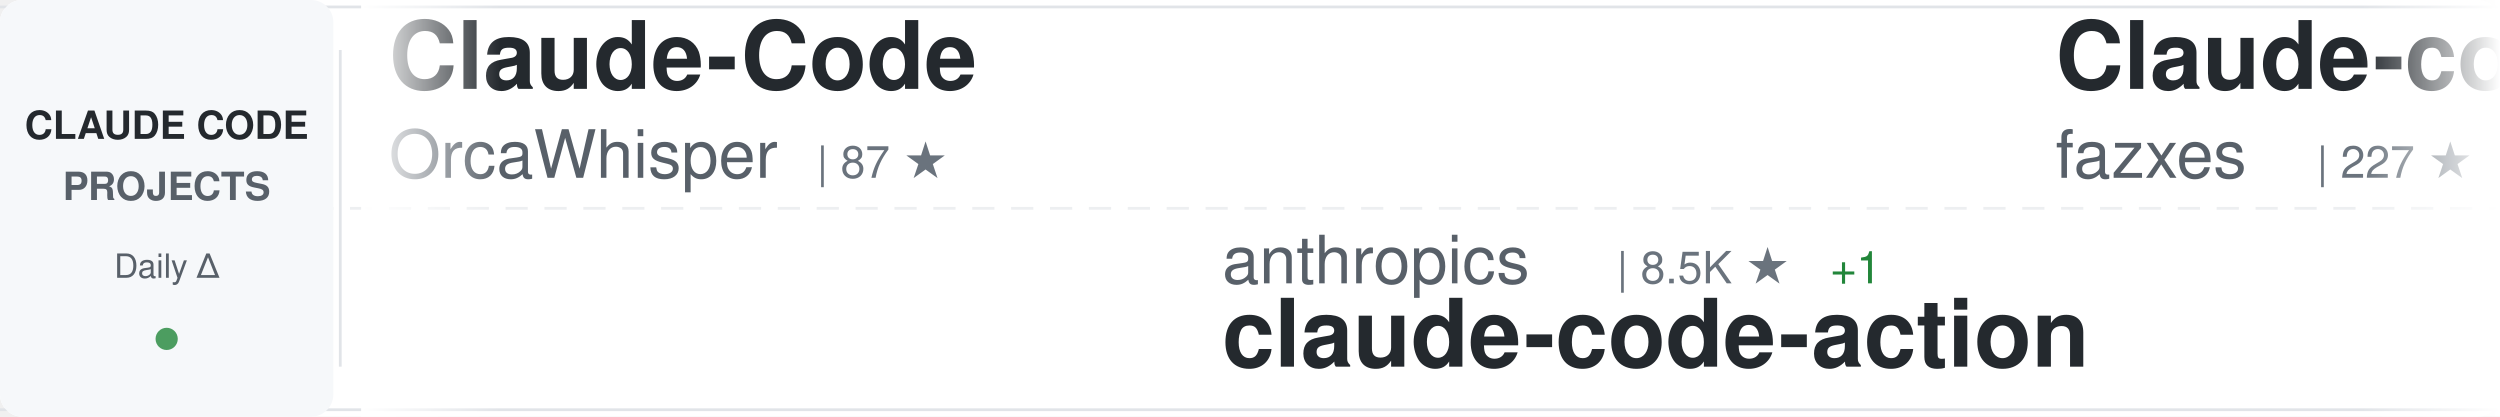
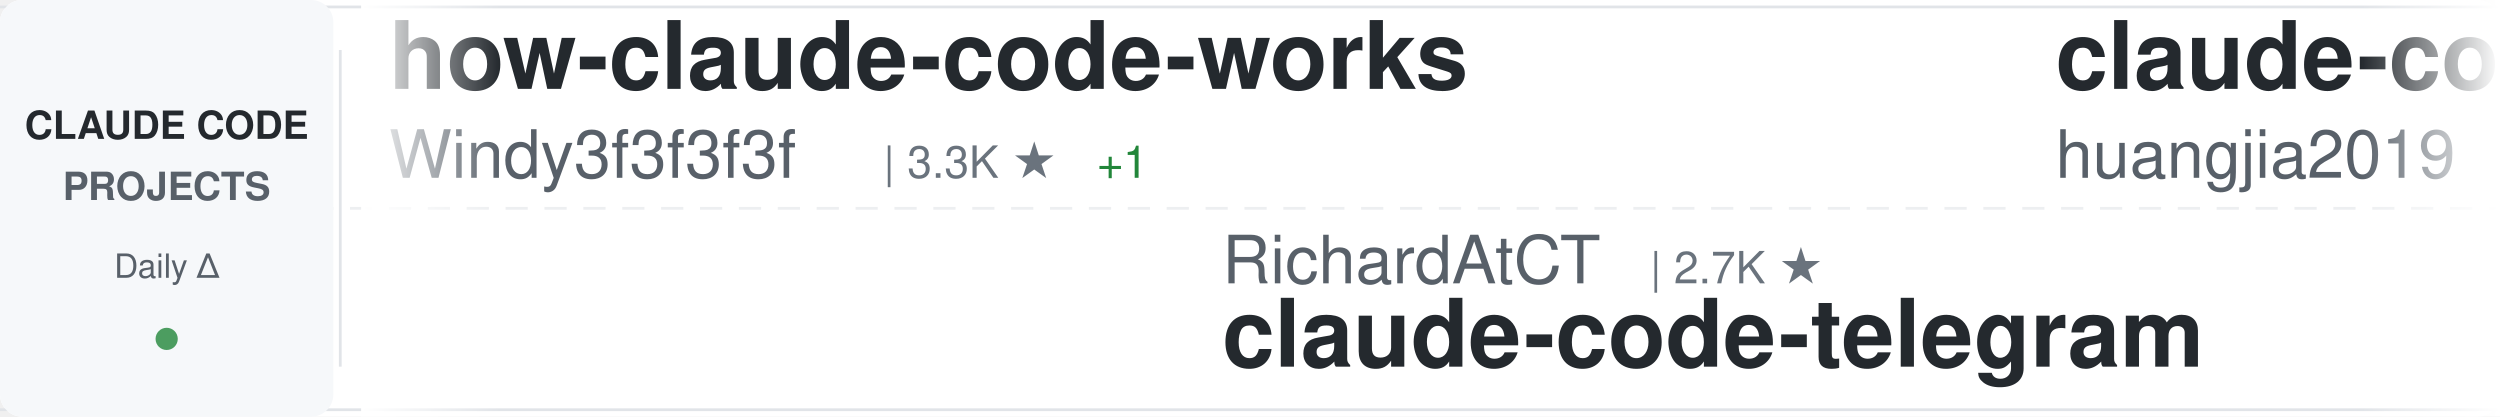
<svg xmlns="http://www.w3.org/2000/svg" width="900" height="150">
  <defs>
    <linearGradient id="awesomeLeftFade" x1="0%" y1="0%" x2="100%" y2="0%">
      <stop offset="0%" style="stop-color:#ffffff;stop-opacity:1" />
      <stop offset="100%" style="stop-color:#ffffff;stop-opacity:0" />
    </linearGradient>
    <linearGradient id="awesomeRightFade" x1="0%" y1="0%" x2="100%" y2="0%">
      <stop offset="0%" style="stop-color:#ffffff;stop-opacity:0" />
      <stop offset="100%" style="stop-color:#ffffff;stop-opacity:1" />
    </linearGradient>
  </defs>
  <rect width="900" height="150" fill="#ffffff" rx="8" />
  <rect x="0" y="2" width="900" height="1" fill="#e1e4e8" />
  <rect x="0" y="147" width="900" height="1" fill="#e1e4e8" />
  <line x1="0" y1="75" x2="900" y2="75" stroke="#e1e4e8" stroke-width="1" stroke-dasharray="8 6" opacity="0.6" />
  <rect x="0" y="0" width="120" height="150" fill="#f6f8fa" rx="8" />
  <text x="60" y="50" font-family="-apple-system, BlinkMacSystemFont, 'Segoe UI', Helvetica, Arial, sans-serif" font-size="14" font-weight="600" fill="#24292e" text-anchor="middle">CLAUDE CODE</text>
  <text x="60" y="72" font-family="-apple-system, BlinkMacSystemFont, 'Segoe UI', Helvetica, Arial, sans-serif" font-size="14" font-weight="600" fill="#586069" text-anchor="middle">PROJECTS</text>
  <text x="60" y="100" font-family="-apple-system, BlinkMacSystemFont, 'Segoe UI', Helvetica, Arial, sans-serif" font-size="12" font-weight="500" fill="#586069" text-anchor="middle">Daily Δ</text>
  <circle cx="60" cy="122" r="4" fill="#22863a" opacity="0.8" />
  <rect x="122" y="18" width="1" height="114" fill="#e1e4e8" />
  <clipPath id="awesomeTickerClip">
    <rect x="130" y="0" width="770" height="150" />
  </clipPath>
  <g clip-path="url(#awesomeTickerClip)">
    <g id="awesomeTickerItems">
      <animateTransform attributeName="transform" attributeType="XML" type="translate" from="0 0" to="-3000 0" dur="54s" repeatCount="indefinite" />
      <g transform="translate(0, 0)">
-         <text x="140" y="32" font-family="-apple-system, BlinkMacSystemFont, 'Segoe UI', Helvetica, Arial, sans-serif" font-size="34" font-weight="600" fill="#24292e">Claude-Code</text>
-         <text x="140" y="64" font-family="-apple-system, BlinkMacSystemFont, 'Segoe UI', Helvetica, Arial, sans-serif" font-size="24" font-weight="400" fill="#586069">OrcaWhisper</text>
-         <text x="294" y="64" font-family="-apple-system, BlinkMacSystemFont, 'Segoe UI', Helvetica, Arial, sans-serif" font-size="16" font-weight="500" fill="#6a737d">| 87 ★</text>
+         <text x="140" y="32" font-family="-apple-system, BlinkMacSystemFont, 'Segoe UI', Helvetica, Arial, sans-serif" font-size="34" font-weight="600" fill="#24292e">how-claude-code-works</text>
+         <text x="140" y="64" font-family="-apple-system, BlinkMacSystemFont, 'Segoe UI', Helvetica, Arial, sans-serif" font-size="24" font-weight="400" fill="#586069">Windy3f3f3f3f</text>
+         <text x="318" y="64" font-family="-apple-system, BlinkMacSystemFont, 'Segoe UI', Helvetica, Arial, sans-serif" font-size="16" font-weight="500" fill="#6a737d">| 3.3K ★</text>
+         <text x="395" y="64" font-family="-apple-system, BlinkMacSystemFont, 'Segoe UI', Helvetica, Arial, sans-serif" font-size="16" font-weight="500" fill="#22863a"> +1</text>
      </g>
      <g transform="translate(300, 0)">
-         <text x="140" y="102" font-family="-apple-system, BlinkMacSystemFont, 'Segoe UI', Helvetica, Arial, sans-serif" font-size="24" font-weight="400" fill="#586069">anthropics</text>
-         <text x="282" y="102" font-family="-apple-system, BlinkMacSystemFont, 'Segoe UI', Helvetica, Arial, sans-serif" font-size="16" font-weight="500" fill="#6a737d">| 8.5K ★</text>
-         <text x="359" y="102" font-family="-apple-system, BlinkMacSystemFont, 'Segoe UI', Helvetica, Arial, sans-serif" font-size="16" font-weight="500" fill="#22863a"> +1</text>
-         <text x="140" y="132" font-family="-apple-system, BlinkMacSystemFont, 'Segoe UI', Helvetica, Arial, sans-serif" font-size="34" font-weight="600" fill="#24292e">claude-code-action</text>
+         <text x="140" y="102" font-family="-apple-system, BlinkMacSystemFont, 'Segoe UI', Helvetica, Arial, sans-serif" font-size="24" font-weight="400" fill="#586069">RichardAtCT</text>
+         <text x="294" y="102" font-family="-apple-system, BlinkMacSystemFont, 'Segoe UI', Helvetica, Arial, sans-serif" font-size="16" font-weight="500" fill="#6a737d">| 2.7K ★</text>
+         <text x="140" y="132" font-family="-apple-system, BlinkMacSystemFont, 'Segoe UI', Helvetica, Arial, sans-serif" font-size="34" font-weight="600" fill="#24292e">claude-code-telegram</text>
      </g>
      <g transform="translate(600, 0)">
-         <text x="140" y="32" font-family="-apple-system, BlinkMacSystemFont, 'Segoe UI', Helvetica, Arial, sans-serif" font-size="34" font-weight="600" fill="#24292e">Claude-code</text>
-         <text x="140" y="64" font-family="-apple-system, BlinkMacSystemFont, 'Segoe UI', Helvetica, Arial, sans-serif" font-size="24" font-weight="400" fill="#586069">fazxes</text>
-         <text x="234" y="64" font-family="-apple-system, BlinkMacSystemFont, 'Segoe UI', Helvetica, Arial, sans-serif" font-size="16" font-weight="500" fill="#6a737d">| 227 ★</text>
+         <text x="140" y="32" font-family="-apple-system, BlinkMacSystemFont, 'Segoe UI', Helvetica, Arial, sans-serif" font-size="34" font-weight="600" fill="#24292e">claude-code-engineering</text>
+         <text x="140" y="64" font-family="-apple-system, BlinkMacSystemFont, 'Segoe UI', Helvetica, Arial, sans-serif" font-size="24" font-weight="400" fill="#586069">huangjia2019</text>
+         <text x="306" y="64" font-family="-apple-system, BlinkMacSystemFont, 'Segoe UI', Helvetica, Arial, sans-serif" font-size="16" font-weight="500" fill="#6a737d">| 1.0K ★</text>
      </g>
      <g transform="translate(900, 0)">
-         <text x="140" y="102" font-family="-apple-system, BlinkMacSystemFont, 'Segoe UI', Helvetica, Arial, sans-serif" font-size="24" font-weight="400" fill="#586069">FlorianBruniaux</text>
-         <text x="342" y="102" font-family="-apple-system, BlinkMacSystemFont, 'Segoe UI', Helvetica, Arial, sans-serif" font-size="16" font-weight="500" fill="#6a737d">| 5.6K ★</text>
-         <text x="419" y="102" font-family="-apple-system, BlinkMacSystemFont, 'Segoe UI', Helvetica, Arial, sans-serif" font-size="16" font-weight="500" fill="#22863a"> +2</text>
-         <text x="140" y="132" font-family="-apple-system, BlinkMacSystemFont, 'Segoe UI', Helvetica, Arial, sans-serif" font-size="34" font-weight="600" fill="#24292e">claude-code-ultimate-gui...</text>
+         <text x="140" y="102" font-family="-apple-system, BlinkMacSystemFont, 'Segoe UI', Helvetica, Arial, sans-serif" font-size="24" font-weight="400" fill="#586069">ding113</text>
+         <text x="246" y="102" font-family="-apple-system, BlinkMacSystemFont, 'Segoe UI', Helvetica, Arial, sans-serif" font-size="16" font-weight="500" fill="#6a737d">| 3.3K ★</text>
+         <text x="323" y="102" font-family="-apple-system, BlinkMacSystemFont, 'Segoe UI', Helvetica, Arial, sans-serif" font-size="16" font-weight="500" fill="#22863a"> +1</text>
+         <text x="140" y="132" font-family="-apple-system, BlinkMacSystemFont, 'Segoe UI', Helvetica, Arial, sans-serif" font-size="34" font-weight="600" fill="#24292e">claude-code-hub</text>
      </g>
      <g transform="translate(1200, 0)">
-         <text x="140" y="32" font-family="-apple-system, BlinkMacSystemFont, 'Segoe UI', Helvetica, Arial, sans-serif" font-size="34" font-weight="600" fill="#24292e">Claude-Code</text>
-         <text x="140" y="64" font-family="-apple-system, BlinkMacSystemFont, 'Segoe UI', Helvetica, Arial, sans-serif" font-size="24" font-weight="400" fill="#586069">pengchengneo</text>
-         <text x="306" y="64" font-family="-apple-system, BlinkMacSystemFont, 'Segoe UI', Helvetica, Arial, sans-serif" font-size="16" font-weight="500" fill="#6a737d">| 1.7K ★</text>
+         <text x="140" y="32" font-family="-apple-system, BlinkMacSystemFont, 'Segoe UI', Helvetica, Arial, sans-serif" font-size="34" font-weight="600" fill="#24292e">claude-code-tudou</text>
+         <text x="140" y="64" font-family="-apple-system, BlinkMacSystemFont, 'Segoe UI', Helvetica, Arial, sans-serif" font-size="24" font-weight="400" fill="#586069">AICoderTudou</text>
+         <text x="306" y="64" font-family="-apple-system, BlinkMacSystemFont, 'Segoe UI', Helvetica, Arial, sans-serif" font-size="16" font-weight="500" fill="#6a737d">| 497 ★</text>
      </g>
      <g transform="translate(1500, 0)">
-         <text x="140" y="102" font-family="-apple-system, BlinkMacSystemFont, 'Segoe UI', Helvetica, Arial, sans-serif" font-size="24" font-weight="400" fill="#586069">anthropics</text>
-         <text x="282" y="102" font-family="-apple-system, BlinkMacSystemFont, 'Segoe UI', Helvetica, Arial, sans-serif" font-size="16" font-weight="500" fill="#6a737d">| 5.7K ★</text>
-         <text x="359" y="102" font-family="-apple-system, BlinkMacSystemFont, 'Segoe UI', Helvetica, Arial, sans-serif" font-size="16" font-weight="500" fill="#22863a"> +4</text>
-         <text x="140" y="132" font-family="-apple-system, BlinkMacSystemFont, 'Segoe UI', Helvetica, Arial, sans-serif" font-size="34" font-weight="600" fill="#24292e">claude-code-security-rev...</text>
+         <text x="140" y="102" font-family="-apple-system, BlinkMacSystemFont, 'Segoe UI', Helvetica, Arial, sans-serif" font-size="24" font-weight="400" fill="#586069">fuergaosi233</text>
+         <text x="306" y="102" font-family="-apple-system, BlinkMacSystemFont, 'Segoe UI', Helvetica, Arial, sans-serif" font-size="16" font-weight="500" fill="#6a737d">| 2.8K ★</text>
+         <text x="140" y="132" font-family="-apple-system, BlinkMacSystemFont, 'Segoe UI', Helvetica, Arial, sans-serif" font-size="34" font-weight="600" fill="#24292e">claude-code-proxy</text>
      </g>
      <g transform="translate(1800, 0)">
-         <text x="140" y="32" font-family="-apple-system, BlinkMacSystemFont, 'Segoe UI', Helvetica, Arial, sans-serif" font-size="34" font-weight="600" fill="#24292e">claude-code-best-practic...</text>
-         <text x="140" y="64" font-family="-apple-system, BlinkMacSystemFont, 'Segoe UI', Helvetica, Arial, sans-serif" font-size="24" font-weight="400" fill="#586069">shanraisshan</text>
-         <text x="306" y="64" font-family="-apple-system, BlinkMacSystemFont, 'Segoe UI', Helvetica, Arial, sans-serif" font-size="16" font-weight="500" fill="#6a737d">| 63.7K ★</text>
-         <text x="392" y="64" font-family="-apple-system, BlinkMacSystemFont, 'Segoe UI', Helvetica, Arial, sans-serif" font-size="16" font-weight="500" fill="#22863a"> +6</text>
+         <text x="140" y="32" font-family="-apple-system, BlinkMacSystemFont, 'Segoe UI', Helvetica, Arial, sans-serif" font-size="34" font-weight="600" fill="#24292e">Auto-claude-code-researc...</text>
+         <text x="140" y="64" font-family="-apple-system, BlinkMacSystemFont, 'Segoe UI', Helvetica, Arial, sans-serif" font-size="24" font-weight="400" fill="#586069">wanshuiyin</text>
+         <text x="282" y="64" font-family="-apple-system, BlinkMacSystemFont, 'Segoe UI', Helvetica, Arial, sans-serif" font-size="16" font-weight="500" fill="#6a737d">| 14.0K ★</text>
+         <text x="368" y="64" font-family="-apple-system, BlinkMacSystemFont, 'Segoe UI', Helvetica, Arial, sans-serif" font-size="16" font-weight="500" fill="#22863a"> +2</text>
      </g>
      <g transform="translate(2100, 0)">
-         <text x="140" y="102" font-family="-apple-system, BlinkMacSystemFont, 'Segoe UI', Helvetica, Arial, sans-serif" font-size="24" font-weight="400" fill="#586069">LING71671</text>
-         <text x="270" y="102" font-family="-apple-system, BlinkMacSystemFont, 'Segoe UI', Helvetica, Arial, sans-serif" font-size="16" font-weight="500" fill="#6a737d">| 929 ★</text>
-         <text x="140" y="132" font-family="-apple-system, BlinkMacSystemFont, 'Segoe UI', Helvetica, Arial, sans-serif" font-size="34" font-weight="600" fill="#24292e">Open-ClaudeCode</text>
+         <text x="140" y="102" font-family="-apple-system, BlinkMacSystemFont, 'Segoe UI', Helvetica, Arial, sans-serif" font-size="24" font-weight="400" fill="#586069">Donchitos</text>
+         <text x="270" y="102" font-family="-apple-system, BlinkMacSystemFont, 'Segoe UI', Helvetica, Arial, sans-serif" font-size="16" font-weight="500" fill="#6a737d">| 23.5K ★</text>
+         <text x="356" y="102" font-family="-apple-system, BlinkMacSystemFont, 'Segoe UI', Helvetica, Arial, sans-serif" font-size="16" font-weight="500" fill="#22863a"> +7</text>
+         <text x="140" y="132" font-family="-apple-system, BlinkMacSystemFont, 'Segoe UI', Helvetica, Arial, sans-serif" font-size="34" font-weight="600" fill="#24292e">Claude-Code-Game-Studios</text>
      </g>
      <g transform="translate(2400, 0)">
-         <text x="140" y="32" font-family="-apple-system, BlinkMacSystemFont, 'Segoe UI', Helvetica, Arial, sans-serif" font-size="34" font-weight="600" fill="#24292e">claude_code_src</text>
-         <text x="140" y="64" font-family="-apple-system, BlinkMacSystemFont, 'Segoe UI', Helvetica, Arial, sans-serif" font-size="24" font-weight="400" fill="#586069">ponponon</text>
-         <text x="258" y="64" font-family="-apple-system, BlinkMacSystemFont, 'Segoe UI', Helvetica, Arial, sans-serif" font-size="16" font-weight="500" fill="#6a737d">| 2.3K ★</text>
+         <text x="140" y="32" font-family="-apple-system, BlinkMacSystemFont, 'Segoe UI', Helvetica, Arial, sans-serif" font-size="34" font-weight="600" fill="#24292e">Dive-into-Claude-Code</text>
+         <text x="140" y="64" font-family="-apple-system, BlinkMacSystemFont, 'Segoe UI', Helvetica, Arial, sans-serif" font-size="24" font-weight="400" fill="#586069">VILA-Lab</text>
+         <text x="258" y="64" font-family="-apple-system, BlinkMacSystemFont, 'Segoe UI', Helvetica, Arial, sans-serif" font-size="16" font-weight="500" fill="#6a737d">| 2.0K ★</text>
      </g>
      <g transform="translate(2700, 0)">
-         <text x="140" y="102" font-family="-apple-system, BlinkMacSystemFont, 'Segoe UI', Helvetica, Arial, sans-serif" font-size="24" font-weight="400" fill="#586069">repowise-dev</text>
-         <text x="306" y="102" font-family="-apple-system, BlinkMacSystemFont, 'Segoe UI', Helvetica, Arial, sans-serif" font-size="16" font-weight="500" fill="#6a737d">| 1.2K ★</text>
-         <text x="140" y="132" font-family="-apple-system, BlinkMacSystemFont, 'Segoe UI', Helvetica, Arial, sans-serif" font-size="34" font-weight="600" fill="#24292e">claude-code-prompts</text>
+         <text x="140" y="102" font-family="-apple-system, BlinkMacSystemFont, 'Segoe UI', Helvetica, Arial, sans-serif" font-size="24" font-weight="400" fill="#586069">huangserva</text>
+         <text x="282" y="102" font-family="-apple-system, BlinkMacSystemFont, 'Segoe UI', Helvetica, Arial, sans-serif" font-size="16" font-weight="500" fill="#6a737d">| 621 ★</text>
+         <text x="140" y="132" font-family="-apple-system, BlinkMacSystemFont, 'Segoe UI', Helvetica, Arial, sans-serif" font-size="34" font-weight="600" fill="#24292e">claude-code-cli</text>
      </g>
      <g transform="translate(3000, 0)">
-         <text x="140" y="32" font-family="-apple-system, BlinkMacSystemFont, 'Segoe UI', Helvetica, Arial, sans-serif" font-size="34" font-weight="600" fill="#24292e">Claude-Code</text>
-         <text x="140" y="64" font-family="-apple-system, BlinkMacSystemFont, 'Segoe UI', Helvetica, Arial, sans-serif" font-size="24" font-weight="400" fill="#586069">OrcaWhisper</text>
-         <text x="294" y="64" font-family="-apple-system, BlinkMacSystemFont, 'Segoe UI', Helvetica, Arial, sans-serif" font-size="16" font-weight="500" fill="#6a737d">| 87 ★</text>
+         <text x="140" y="32" font-family="-apple-system, BlinkMacSystemFont, 'Segoe UI', Helvetica, Arial, sans-serif" font-size="34" font-weight="600" fill="#24292e">how-claude-code-works</text>
+         <text x="140" y="64" font-family="-apple-system, BlinkMacSystemFont, 'Segoe UI', Helvetica, Arial, sans-serif" font-size="24" font-weight="400" fill="#586069">Windy3f3f3f3f</text>
+         <text x="318" y="64" font-family="-apple-system, BlinkMacSystemFont, 'Segoe UI', Helvetica, Arial, sans-serif" font-size="16" font-weight="500" fill="#6a737d">| 3.3K ★</text>
+         <text x="395" y="64" font-family="-apple-system, BlinkMacSystemFont, 'Segoe UI', Helvetica, Arial, sans-serif" font-size="16" font-weight="500" fill="#22863a"> +1</text>
      </g>
      <g transform="translate(3300, 0)">
-         <text x="140" y="102" font-family="-apple-system, BlinkMacSystemFont, 'Segoe UI', Helvetica, Arial, sans-serif" font-size="24" font-weight="400" fill="#586069">anthropics</text>
-         <text x="282" y="102" font-family="-apple-system, BlinkMacSystemFont, 'Segoe UI', Helvetica, Arial, sans-serif" font-size="16" font-weight="500" fill="#6a737d">| 8.5K ★</text>
-         <text x="359" y="102" font-family="-apple-system, BlinkMacSystemFont, 'Segoe UI', Helvetica, Arial, sans-serif" font-size="16" font-weight="500" fill="#22863a"> +1</text>
-         <text x="140" y="132" font-family="-apple-system, BlinkMacSystemFont, 'Segoe UI', Helvetica, Arial, sans-serif" font-size="34" font-weight="600" fill="#24292e">claude-code-action</text>
+         <text x="140" y="102" font-family="-apple-system, BlinkMacSystemFont, 'Segoe UI', Helvetica, Arial, sans-serif" font-size="24" font-weight="400" fill="#586069">RichardAtCT</text>
+         <text x="294" y="102" font-family="-apple-system, BlinkMacSystemFont, 'Segoe UI', Helvetica, Arial, sans-serif" font-size="16" font-weight="500" fill="#6a737d">| 2.7K ★</text>
+         <text x="140" y="132" font-family="-apple-system, BlinkMacSystemFont, 'Segoe UI', Helvetica, Arial, sans-serif" font-size="34" font-weight="600" fill="#24292e">claude-code-telegram</text>
      </g>
      <g transform="translate(3600, 0)">
-         <text x="140" y="32" font-family="-apple-system, BlinkMacSystemFont, 'Segoe UI', Helvetica, Arial, sans-serif" font-size="34" font-weight="600" fill="#24292e">Claude-code</text>
-         <text x="140" y="64" font-family="-apple-system, BlinkMacSystemFont, 'Segoe UI', Helvetica, Arial, sans-serif" font-size="24" font-weight="400" fill="#586069">fazxes</text>
-         <text x="234" y="64" font-family="-apple-system, BlinkMacSystemFont, 'Segoe UI', Helvetica, Arial, sans-serif" font-size="16" font-weight="500" fill="#6a737d">| 227 ★</text>
+         <text x="140" y="32" font-family="-apple-system, BlinkMacSystemFont, 'Segoe UI', Helvetica, Arial, sans-serif" font-size="34" font-weight="600" fill="#24292e">claude-code-engineering</text>
+         <text x="140" y="64" font-family="-apple-system, BlinkMacSystemFont, 'Segoe UI', Helvetica, Arial, sans-serif" font-size="24" font-weight="400" fill="#586069">huangjia2019</text>
+         <text x="306" y="64" font-family="-apple-system, BlinkMacSystemFont, 'Segoe UI', Helvetica, Arial, sans-serif" font-size="16" font-weight="500" fill="#6a737d">| 1.0K ★</text>
      </g>
      <g transform="translate(3900, 0)">
-         <text x="140" y="102" font-family="-apple-system, BlinkMacSystemFont, 'Segoe UI', Helvetica, Arial, sans-serif" font-size="24" font-weight="400" fill="#586069">FlorianBruniaux</text>
-         <text x="342" y="102" font-family="-apple-system, BlinkMacSystemFont, 'Segoe UI', Helvetica, Arial, sans-serif" font-size="16" font-weight="500" fill="#6a737d">| 5.6K ★</text>
-         <text x="419" y="102" font-family="-apple-system, BlinkMacSystemFont, 'Segoe UI', Helvetica, Arial, sans-serif" font-size="16" font-weight="500" fill="#22863a"> +2</text>
-         <text x="140" y="132" font-family="-apple-system, BlinkMacSystemFont, 'Segoe UI', Helvetica, Arial, sans-serif" font-size="34" font-weight="600" fill="#24292e">claude-code-ultimate-gui...</text>
+         <text x="140" y="102" font-family="-apple-system, BlinkMacSystemFont, 'Segoe UI', Helvetica, Arial, sans-serif" font-size="24" font-weight="400" fill="#586069">ding113</text>
+         <text x="246" y="102" font-family="-apple-system, BlinkMacSystemFont, 'Segoe UI', Helvetica, Arial, sans-serif" font-size="16" font-weight="500" fill="#6a737d">| 3.3K ★</text>
+         <text x="323" y="102" font-family="-apple-system, BlinkMacSystemFont, 'Segoe UI', Helvetica, Arial, sans-serif" font-size="16" font-weight="500" fill="#22863a"> +1</text>
+         <text x="140" y="132" font-family="-apple-system, BlinkMacSystemFont, 'Segoe UI', Helvetica, Arial, sans-serif" font-size="34" font-weight="600" fill="#24292e">claude-code-hub</text>
      </g>
    </g>
  </g>
  <rect x="130" y="0" width="50" height="150" fill="url(#awesomeLeftFade)" />
  <rect x="850" y="0" width="50" height="150" fill="url(#awesomeRightFade)" />
</svg>
